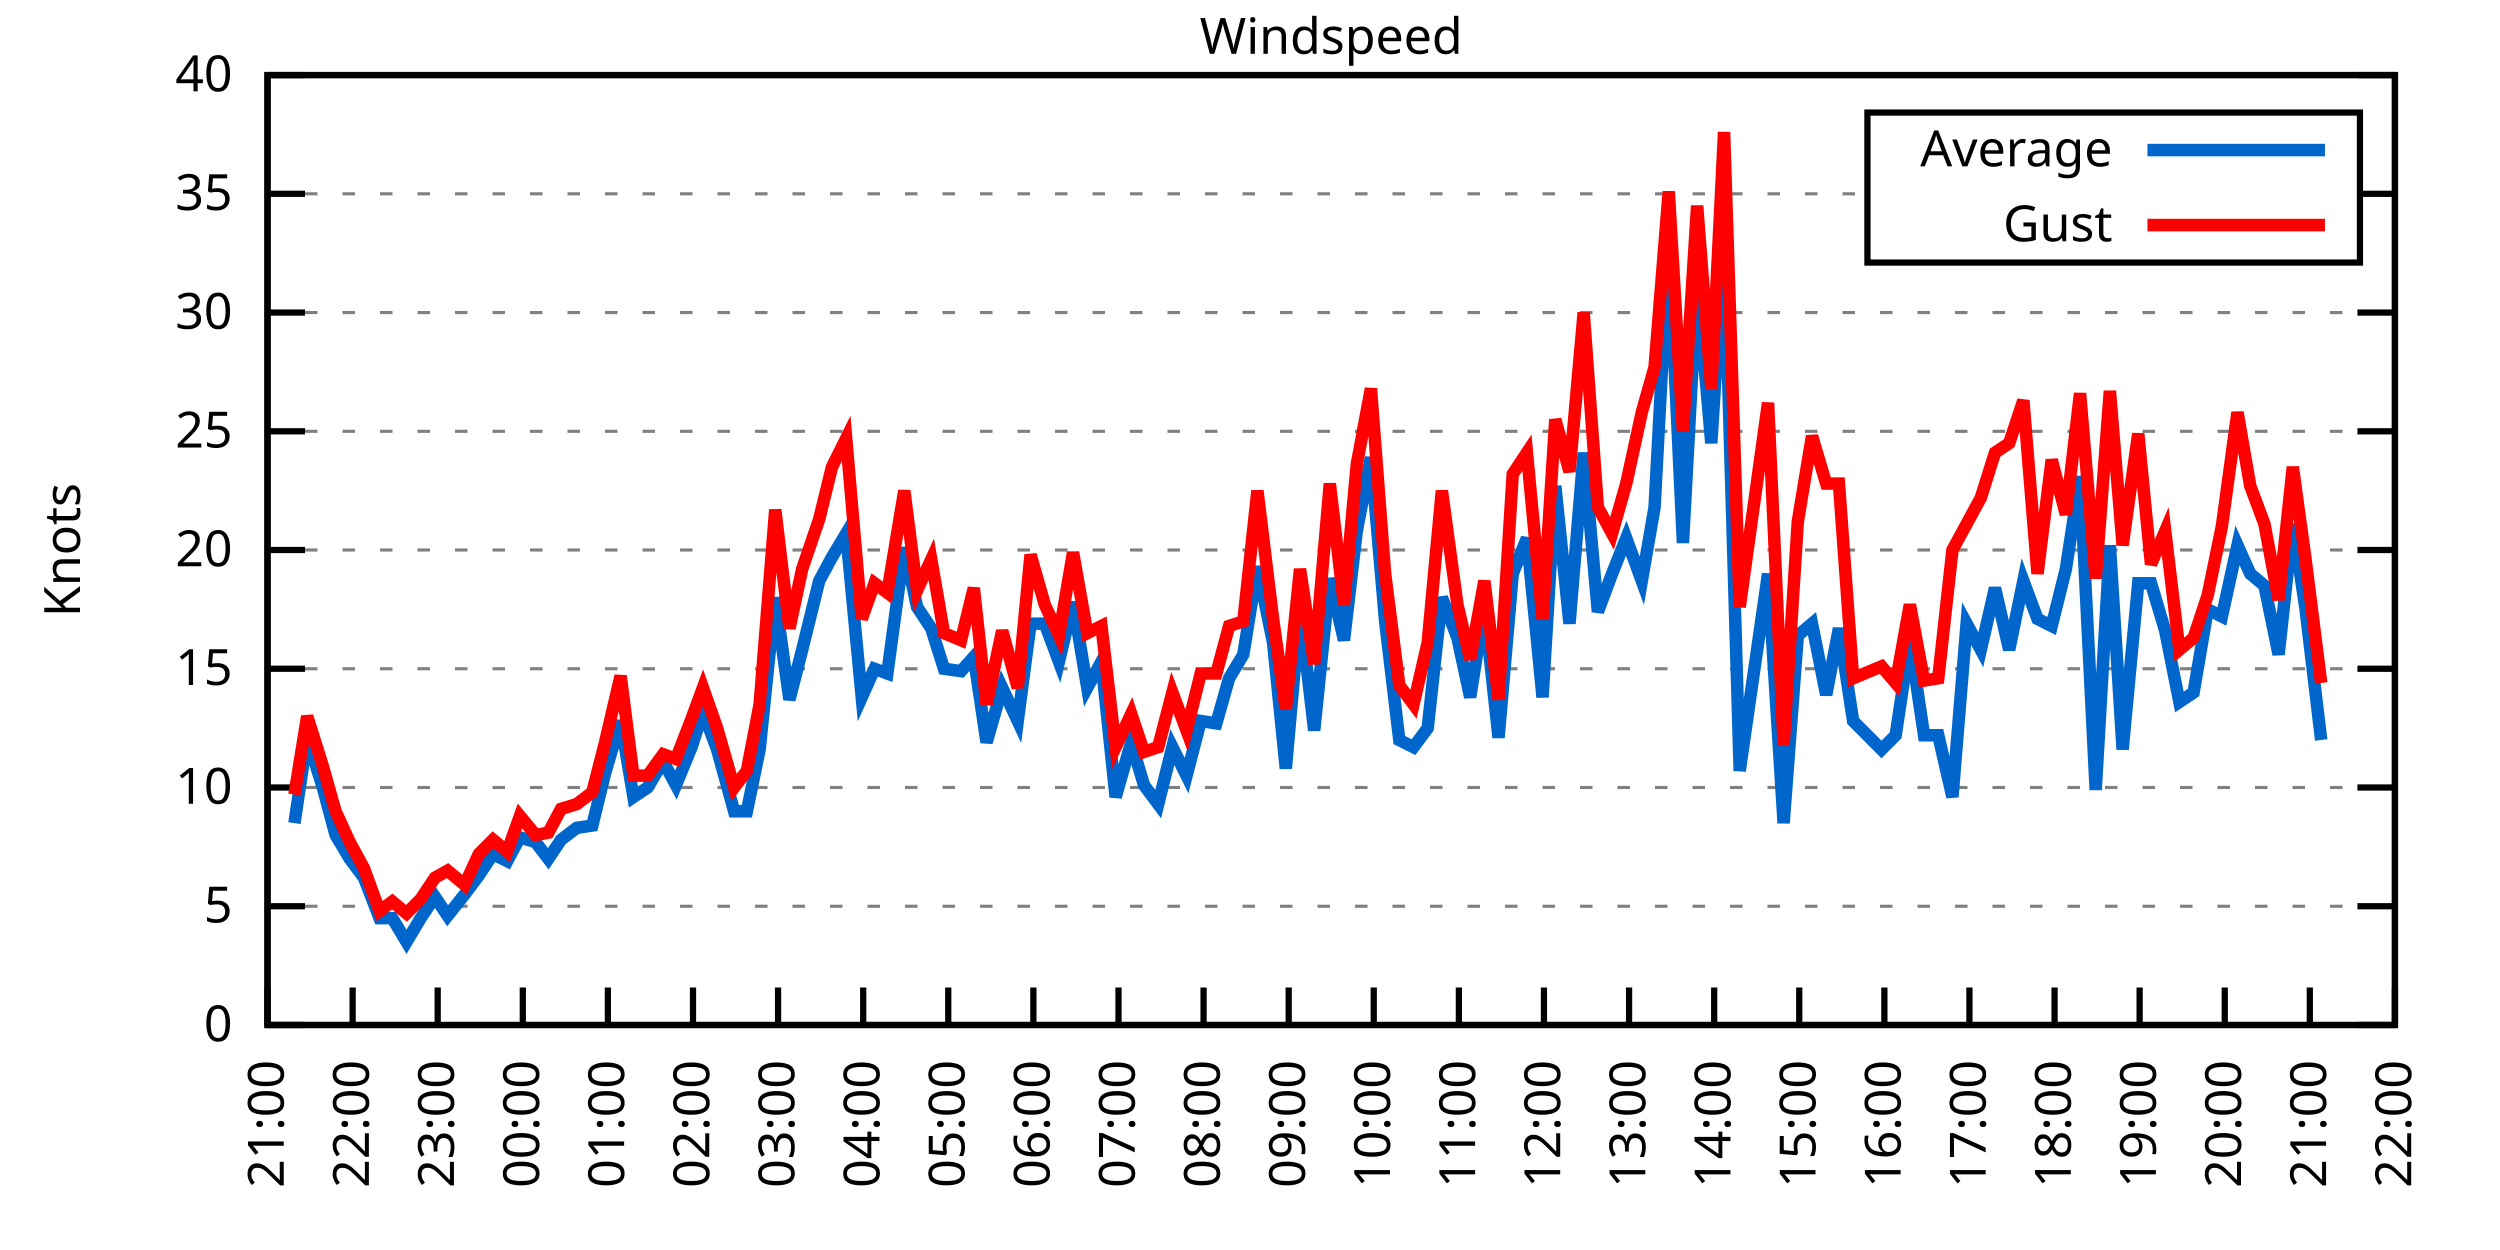
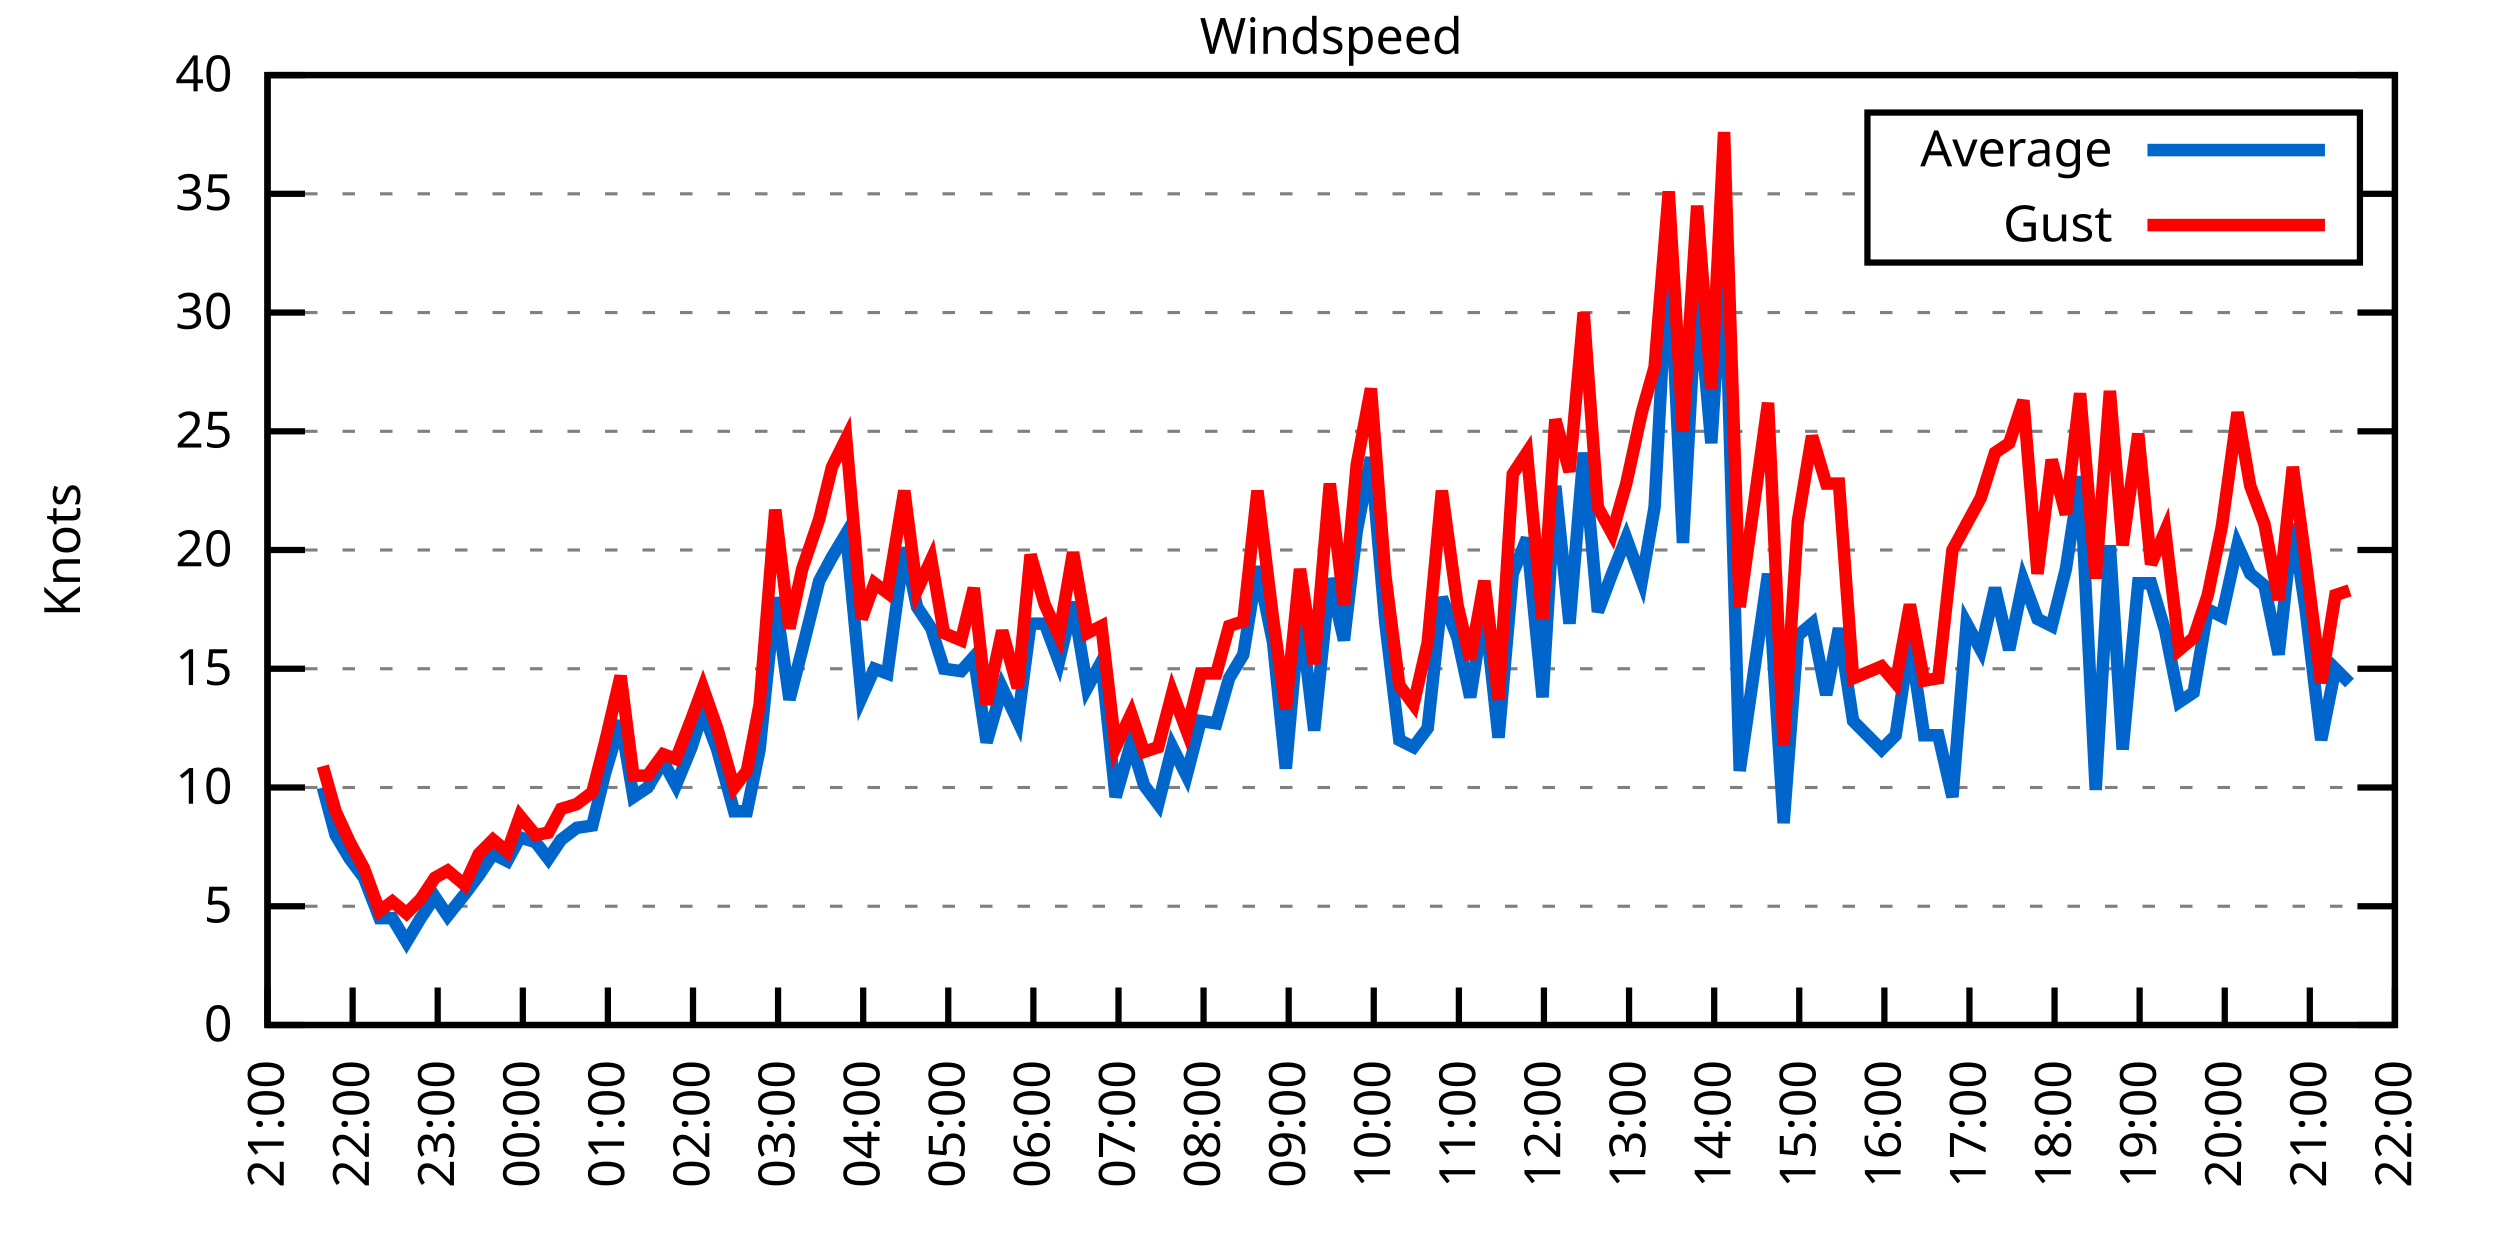
<svg xmlns="http://www.w3.org/2000/svg" xmlns:xlink="http://www.w3.org/1999/xlink" width="400" height="200" viewBox="0 0 400 200">
  <g id="gnuplot_canvas">
    <rect x="0" y="0" width="400" height="200" fill="none" />
    <defs>
      <circle id="gpDot" r="0.5" stroke-width="0.5" stroke="currentColor" />
      <path id="gpPt0" stroke-width="0.333" stroke="currentColor" d="M-1,0 h2 M0,-1 v2" />
      <path id="gpPt1" stroke-width="0.333" stroke="currentColor" d="M-1,-1 L1,1 M1,-1 L-1,1" />
      <path id="gpPt2" stroke-width="0.333" stroke="currentColor" d="M-1,0 L1,0 M0,-1 L0,1 M-1,-1 L1,1 M-1,1 L1,-1" />
      <rect id="gpPt3" stroke-width="0.333" stroke="currentColor" x="-1" y="-1" width="2" height="2" />
      <rect id="gpPt4" stroke-width="0.333" stroke="currentColor" fill="currentColor" x="-1" y="-1" width="2" height="2" />
      <circle id="gpPt5" stroke-width="0.333" stroke="currentColor" cx="0" cy="0" r="1" />
      <use xlink:href="#gpPt5" id="gpPt6" fill="currentColor" stroke="none" />
      <path id="gpPt7" stroke-width="0.333" stroke="currentColor" d="M0,-1.33 L-1.33,0.67 L1.33,0.67 z" />
      <use xlink:href="#gpPt7" id="gpPt8" fill="currentColor" stroke="none" />
      <use xlink:href="#gpPt7" id="gpPt9" stroke="currentColor" transform="rotate(180)" />
      <use xlink:href="#gpPt9" id="gpPt10" fill="currentColor" stroke="none" />
      <use xlink:href="#gpPt3" id="gpPt11" stroke="currentColor" transform="rotate(45)" />
      <use xlink:href="#gpPt11" id="gpPt12" fill="currentColor" stroke="none" />
      <path id="gpPt13" stroke-width="0.333" stroke="currentColor" d="M0,1.330 L1.265,0.411 L0.782,-1.067 L-0.782,-1.076 L-1.265,0.411 z" />
      <use xlink:href="#gpPt13" id="gpPt14" fill="currentColor" stroke="none" />
      <filter id="textbox" filterUnits="objectBoundingBox" x="0" y="0" height="1" width="1">
        <feFlood flood-color="white" flood-opacity="1" result="bgnd" />
        <feComposite in="SourceGraphic" in2="bgnd" operator="atop" />
      </filter>
      <filter id="greybox" filterUnits="objectBoundingBox" x="0" y="0" height="1" width="1">
        <feFlood flood-color="lightgrey" flood-opacity="1" result="grey" />
        <feComposite in="SourceGraphic" in2="grey" operator="atop" />
      </filter>
    </defs>
    <g fill="none" color="white" stroke="currentColor" stroke-width="1.00" stroke-linecap="butt" stroke-linejoin="miter">
</g>
    <g fill="none" color="black" stroke="currentColor" stroke-width="1.00" stroke-linecap="butt" stroke-linejoin="miter">
      <g stroke="none" shape-rendering="crispEdges">
        <polygon fill="rgb(255, 255, 255)" points="42.80,164.00 383.18,164.00 383.18,12.02 42.80,12.02 " />
      </g>
    </g>
    <g fill="none" color="black" stroke="currentColor" stroke-width="1.00" stroke-linecap="butt" stroke-linejoin="miter">
</g>
    <g fill="none" color="black" stroke="black" stroke-width="0.50" stroke-linecap="butt" stroke-linejoin="miter">
</g>
    <g fill="none" color="gray" stroke="currentColor" stroke-width="0.50" stroke-linecap="butt" stroke-linejoin="miter">
      <path stroke="gray" stroke-dasharray="2,4" class="gridline" d="M42.80,164.00 L383.19,164.00  " />
    </g>
    <g fill="none" color="gray" stroke="gray" stroke-width="1.00" stroke-linecap="butt" stroke-linejoin="miter">
</g>
    <g fill="none" color="black" stroke="currentColor" stroke-width="1.00" stroke-linecap="butt" stroke-linejoin="miter">
      <path stroke="black" d="M42.80,164.00 L48.80,164.00 M383.19,164.00 L377.19,164.00  " />
      <g transform="translate(37.20,166.60)" stroke="none" fill="black" font-family="Sans" font-size="8.00" text-anchor="end">
        <text>
          <tspan font-family="Sans"> 0</tspan>
        </text>
      </g>
    </g>
    <g fill="none" color="black" stroke="currentColor" stroke-width="1.00" stroke-linecap="butt" stroke-linejoin="miter">
</g>
    <g fill="none" color="black" stroke="black" stroke-width="0.50" stroke-linecap="butt" stroke-linejoin="miter">
</g>
    <g fill="none" color="gray" stroke="currentColor" stroke-width="0.50" stroke-linecap="butt" stroke-linejoin="miter">
      <path stroke="gray" stroke-dasharray="2,4" class="gridline" d="M42.80,145.00 L383.19,145.00  " />
    </g>
    <g fill="none" color="gray" stroke="gray" stroke-width="1.00" stroke-linecap="butt" stroke-linejoin="miter">
</g>
    <g fill="none" color="black" stroke="currentColor" stroke-width="1.00" stroke-linecap="butt" stroke-linejoin="miter">
      <path stroke="black" d="M42.80,145.00 L48.80,145.00 M383.19,145.00 L377.19,145.00  " />
      <g transform="translate(37.20,147.60)" stroke="none" fill="black" font-family="Sans" font-size="8.00" text-anchor="end">
        <text>
          <tspan font-family="Sans"> 5</tspan>
        </text>
      </g>
    </g>
    <g fill="none" color="black" stroke="currentColor" stroke-width="1.00" stroke-linecap="butt" stroke-linejoin="miter">
</g>
    <g fill="none" color="black" stroke="black" stroke-width="0.50" stroke-linecap="butt" stroke-linejoin="miter">
</g>
    <g fill="none" color="gray" stroke="currentColor" stroke-width="0.50" stroke-linecap="butt" stroke-linejoin="miter">
      <path stroke="gray" stroke-dasharray="2,4" class="gridline" d="M42.80,126.00 L383.19,126.00  " />
    </g>
    <g fill="none" color="gray" stroke="gray" stroke-width="1.00" stroke-linecap="butt" stroke-linejoin="miter">
</g>
    <g fill="none" color="black" stroke="currentColor" stroke-width="1.00" stroke-linecap="butt" stroke-linejoin="miter">
      <path stroke="black" d="M42.80,126.00 L48.80,126.00 M383.19,126.00 L377.19,126.00  " />
      <g transform="translate(37.20,128.60)" stroke="none" fill="black" font-family="Sans" font-size="8.00" text-anchor="end">
        <text>
          <tspan font-family="Sans"> 10</tspan>
        </text>
      </g>
    </g>
    <g fill="none" color="black" stroke="currentColor" stroke-width="1.00" stroke-linecap="butt" stroke-linejoin="miter">
</g>
    <g fill="none" color="black" stroke="black" stroke-width="0.50" stroke-linecap="butt" stroke-linejoin="miter">
</g>
    <g fill="none" color="gray" stroke="currentColor" stroke-width="0.50" stroke-linecap="butt" stroke-linejoin="miter">
      <path stroke="gray" stroke-dasharray="2,4" class="gridline" d="M42.80,107.00 L383.19,107.00  " />
    </g>
    <g fill="none" color="gray" stroke="gray" stroke-width="1.00" stroke-linecap="butt" stroke-linejoin="miter">
</g>
    <g fill="none" color="black" stroke="currentColor" stroke-width="1.00" stroke-linecap="butt" stroke-linejoin="miter">
      <path stroke="black" d="M42.80,107.00 L48.80,107.00 M383.19,107.00 L377.19,107.00  " />
      <g transform="translate(37.20,109.60)" stroke="none" fill="black" font-family="Sans" font-size="8.00" text-anchor="end">
        <text>
          <tspan font-family="Sans"> 15</tspan>
        </text>
      </g>
    </g>
    <g fill="none" color="black" stroke="currentColor" stroke-width="1.00" stroke-linecap="butt" stroke-linejoin="miter">
</g>
    <g fill="none" color="black" stroke="black" stroke-width="0.50" stroke-linecap="butt" stroke-linejoin="miter">
</g>
    <g fill="none" color="gray" stroke="currentColor" stroke-width="0.50" stroke-linecap="butt" stroke-linejoin="miter">
      <path stroke="gray" stroke-dasharray="2,4" class="gridline" d="M42.80,88.00 L383.19,88.00  " />
    </g>
    <g fill="none" color="gray" stroke="gray" stroke-width="1.00" stroke-linecap="butt" stroke-linejoin="miter">
</g>
    <g fill="none" color="black" stroke="currentColor" stroke-width="1.00" stroke-linecap="butt" stroke-linejoin="miter">
      <path stroke="black" d="M42.80,88.00 L48.80,88.00 M383.19,88.00 L377.19,88.00  " />
      <g transform="translate(37.20,90.60)" stroke="none" fill="black" font-family="Sans" font-size="8.00" text-anchor="end">
        <text>
          <tspan font-family="Sans"> 20</tspan>
        </text>
      </g>
    </g>
    <g fill="none" color="black" stroke="currentColor" stroke-width="1.00" stroke-linecap="butt" stroke-linejoin="miter">
</g>
    <g fill="none" color="black" stroke="black" stroke-width="0.50" stroke-linecap="butt" stroke-linejoin="miter">
</g>
    <g fill="none" color="gray" stroke="currentColor" stroke-width="0.50" stroke-linecap="butt" stroke-linejoin="miter">
      <path stroke="gray" stroke-dasharray="2,4" class="gridline" d="M42.80,69.01 L383.19,69.01  " />
    </g>
    <g fill="none" color="gray" stroke="gray" stroke-width="1.00" stroke-linecap="butt" stroke-linejoin="miter">
</g>
    <g fill="none" color="black" stroke="currentColor" stroke-width="1.00" stroke-linecap="butt" stroke-linejoin="miter">
      <path stroke="black" d="M42.80,69.01 L48.80,69.01 M383.19,69.01 L377.19,69.01  " />
      <g transform="translate(37.20,71.61)" stroke="none" fill="black" font-family="Sans" font-size="8.00" text-anchor="end">
        <text>
          <tspan font-family="Sans"> 25</tspan>
        </text>
      </g>
    </g>
    <g fill="none" color="black" stroke="currentColor" stroke-width="1.00" stroke-linecap="butt" stroke-linejoin="miter">
</g>
    <g fill="none" color="black" stroke="black" stroke-width="0.50" stroke-linecap="butt" stroke-linejoin="miter">
</g>
    <g fill="none" color="gray" stroke="currentColor" stroke-width="0.50" stroke-linecap="butt" stroke-linejoin="miter">
      <path stroke="gray" stroke-dasharray="2,4" class="gridline" d="M42.80,50.01 L383.19,50.01  " />
    </g>
    <g fill="none" color="gray" stroke="gray" stroke-width="1.00" stroke-linecap="butt" stroke-linejoin="miter">
</g>
    <g fill="none" color="black" stroke="currentColor" stroke-width="1.00" stroke-linecap="butt" stroke-linejoin="miter">
      <path stroke="black" d="M42.80,50.01 L48.80,50.01 M383.19,50.01 L377.19,50.01  " />
      <g transform="translate(37.20,52.61)" stroke="none" fill="black" font-family="Sans" font-size="8.00" text-anchor="end">
        <text>
          <tspan font-family="Sans"> 30</tspan>
        </text>
      </g>
    </g>
    <g fill="none" color="black" stroke="currentColor" stroke-width="1.00" stroke-linecap="butt" stroke-linejoin="miter">
</g>
    <g fill="none" color="black" stroke="black" stroke-width="0.50" stroke-linecap="butt" stroke-linejoin="miter">
</g>
    <g fill="none" color="gray" stroke="currentColor" stroke-width="0.50" stroke-linecap="butt" stroke-linejoin="miter">
      <path stroke="gray" stroke-dasharray="2,4" class="gridline" d="M42.80,31.01 L298.79,31.01 M377.59,31.01 L383.19,31.01  " />
    </g>
    <g fill="none" color="gray" stroke="gray" stroke-width="1.00" stroke-linecap="butt" stroke-linejoin="miter">
</g>
    <g fill="none" color="black" stroke="currentColor" stroke-width="1.00" stroke-linecap="butt" stroke-linejoin="miter">
      <path stroke="black" d="M42.80,31.01 L48.80,31.01 M383.19,31.01 L377.19,31.01  " />
      <g transform="translate(37.20,33.61)" stroke="none" fill="black" font-family="Sans" font-size="8.00" text-anchor="end">
        <text>
          <tspan font-family="Sans"> 35</tspan>
        </text>
      </g>
    </g>
    <g fill="none" color="black" stroke="currentColor" stroke-width="1.00" stroke-linecap="butt" stroke-linejoin="miter">
</g>
    <g fill="none" color="black" stroke="black" stroke-width="0.50" stroke-linecap="butt" stroke-linejoin="miter">
</g>
    <g fill="none" color="gray" stroke="currentColor" stroke-width="0.50" stroke-linecap="butt" stroke-linejoin="miter">
      <path stroke="gray" stroke-dasharray="2,4" class="gridline" d="M42.80,12.01 L383.19,12.01  " />
    </g>
    <g fill="none" color="gray" stroke="gray" stroke-width="1.00" stroke-linecap="butt" stroke-linejoin="miter">
</g>
    <g fill="none" color="black" stroke="currentColor" stroke-width="1.00" stroke-linecap="butt" stroke-linejoin="miter">
      <path stroke="black" d="M42.80,12.01 L48.80,12.01 M383.19,12.01 L377.19,12.01  " />
      <g transform="translate(37.20,14.61)" stroke="none" fill="black" font-family="Sans" font-size="8.00" text-anchor="end">
        <text>
          <tspan font-family="Sans"> 40</tspan>
        </text>
      </g>
    </g>
    <g fill="none" color="black" stroke="currentColor" stroke-width="1.00" stroke-linecap="butt" stroke-linejoin="miter">
      <path stroke="black" d="M42.80,164.00 L42.80,158.00  " />
      <g transform="translate(45.40,169.60) rotate(270.00)" stroke="none" fill="black" font-family="Sans" font-size="8.00" text-anchor="end">
        <text>
          <tspan font-family="Sans">21:00</tspan>
        </text>
      </g>
    </g>
    <g fill="none" color="black" stroke="currentColor" stroke-width="1.00" stroke-linecap="butt" stroke-linejoin="miter">
      <path stroke="black" d="M56.42,164.00 L56.42,158.00  " />
      <g transform="translate(59.02,169.60) rotate(270.00)" stroke="none" fill="black" font-family="Sans" font-size="8.00" text-anchor="end">
        <text>
          <tspan font-family="Sans">22:00</tspan>
        </text>
      </g>
    </g>
    <g fill="none" color="black" stroke="currentColor" stroke-width="1.00" stroke-linecap="butt" stroke-linejoin="miter">
      <path stroke="black" d="M70.03,164.00 L70.03,158.00  " />
      <g transform="translate(72.63,169.60) rotate(270.00)" stroke="none" fill="black" font-family="Sans" font-size="8.00" text-anchor="end">
        <text>
          <tspan font-family="Sans">23:00</tspan>
        </text>
      </g>
    </g>
    <g fill="none" color="black" stroke="currentColor" stroke-width="1.00" stroke-linecap="butt" stroke-linejoin="miter">
      <path stroke="black" d="M83.65,164.00 L83.65,158.00  " />
      <g transform="translate(86.25,169.60) rotate(270.00)" stroke="none" fill="black" font-family="Sans" font-size="8.00" text-anchor="end">
        <text>
          <tspan font-family="Sans">00:00</tspan>
        </text>
      </g>
    </g>
    <g fill="none" color="black" stroke="currentColor" stroke-width="1.00" stroke-linecap="butt" stroke-linejoin="miter">
      <path stroke="black" d="M97.26,164.00 L97.26,158.00  " />
      <g transform="translate(99.86,169.60) rotate(270.00)" stroke="none" fill="black" font-family="Sans" font-size="8.00" text-anchor="end">
        <text>
          <tspan font-family="Sans">01:00</tspan>
        </text>
      </g>
    </g>
    <g fill="none" color="black" stroke="currentColor" stroke-width="1.00" stroke-linecap="butt" stroke-linejoin="miter">
      <path stroke="black" d="M110.88,164.00 L110.88,158.00  " />
      <g transform="translate(113.48,169.60) rotate(270.00)" stroke="none" fill="black" font-family="Sans" font-size="8.00" text-anchor="end">
        <text>
          <tspan font-family="Sans">02:00</tspan>
        </text>
      </g>
    </g>
    <g fill="none" color="black" stroke="currentColor" stroke-width="1.00" stroke-linecap="butt" stroke-linejoin="miter">
      <path stroke="black" d="M124.49,164.00 L124.49,158.00  " />
      <g transform="translate(127.09,169.60) rotate(270.00)" stroke="none" fill="black" font-family="Sans" font-size="8.00" text-anchor="end">
        <text>
          <tspan font-family="Sans">03:00</tspan>
        </text>
      </g>
    </g>
    <g fill="none" color="black" stroke="currentColor" stroke-width="1.00" stroke-linecap="butt" stroke-linejoin="miter">
      <path stroke="black" d="M138.11,164.00 L138.11,158.00  " />
      <g transform="translate(140.71,169.60) rotate(270.00)" stroke="none" fill="black" font-family="Sans" font-size="8.00" text-anchor="end">
        <text>
          <tspan font-family="Sans">04:00</tspan>
        </text>
      </g>
    </g>
    <g fill="none" color="black" stroke="currentColor" stroke-width="1.00" stroke-linecap="butt" stroke-linejoin="miter">
      <path stroke="black" d="M151.72,164.00 L151.72,158.00  " />
      <g transform="translate(154.32,169.60) rotate(270.00)" stroke="none" fill="black" font-family="Sans" font-size="8.00" text-anchor="end">
        <text>
          <tspan font-family="Sans">05:00</tspan>
        </text>
      </g>
    </g>
    <g fill="none" color="black" stroke="currentColor" stroke-width="1.00" stroke-linecap="butt" stroke-linejoin="miter">
      <path stroke="black" d="M165.34,164.00 L165.34,158.00  " />
      <g transform="translate(167.94,169.60) rotate(270.00)" stroke="none" fill="black" font-family="Sans" font-size="8.00" text-anchor="end">
        <text>
          <tspan font-family="Sans">06:00</tspan>
        </text>
      </g>
    </g>
    <g fill="none" color="black" stroke="currentColor" stroke-width="1.00" stroke-linecap="butt" stroke-linejoin="miter">
      <path stroke="black" d="M178.96,164.00 L178.96,158.00  " />
      <g transform="translate(181.56,169.60) rotate(270.00)" stroke="none" fill="black" font-family="Sans" font-size="8.00" text-anchor="end">
        <text>
          <tspan font-family="Sans">07:00</tspan>
        </text>
      </g>
    </g>
    <g fill="none" color="black" stroke="currentColor" stroke-width="1.00" stroke-linecap="butt" stroke-linejoin="miter">
      <path stroke="black" d="M192.57,164.00 L192.57,158.00  " />
      <g transform="translate(195.17,169.60) rotate(270.00)" stroke="none" fill="black" font-family="Sans" font-size="8.00" text-anchor="end">
        <text>
          <tspan font-family="Sans">08:00</tspan>
        </text>
      </g>
    </g>
    <g fill="none" color="black" stroke="currentColor" stroke-width="1.00" stroke-linecap="butt" stroke-linejoin="miter">
      <path stroke="black" d="M206.19,164.00 L206.19,158.00  " />
      <g transform="translate(208.79,169.60) rotate(270.00)" stroke="none" fill="black" font-family="Sans" font-size="8.00" text-anchor="end">
        <text>
          <tspan font-family="Sans">09:00</tspan>
        </text>
      </g>
    </g>
    <g fill="none" color="black" stroke="currentColor" stroke-width="1.00" stroke-linecap="butt" stroke-linejoin="miter">
      <path stroke="black" d="M219.80,164.00 L219.80,158.00  " />
      <g transform="translate(222.40,169.60) rotate(270.00)" stroke="none" fill="black" font-family="Sans" font-size="8.00" text-anchor="end">
        <text>
          <tspan font-family="Sans">10:00</tspan>
        </text>
      </g>
    </g>
    <g fill="none" color="black" stroke="currentColor" stroke-width="1.00" stroke-linecap="butt" stroke-linejoin="miter">
      <path stroke="black" d="M233.42,164.00 L233.42,158.00  " />
      <g transform="translate(236.02,169.60) rotate(270.00)" stroke="none" fill="black" font-family="Sans" font-size="8.00" text-anchor="end">
        <text>
          <tspan font-family="Sans">11:00</tspan>
        </text>
      </g>
    </g>
    <g fill="none" color="black" stroke="currentColor" stroke-width="1.00" stroke-linecap="butt" stroke-linejoin="miter">
      <path stroke="black" d="M247.03,164.00 L247.03,158.00  " />
      <g transform="translate(249.63,169.60) rotate(270.00)" stroke="none" fill="black" font-family="Sans" font-size="8.00" text-anchor="end">
        <text>
          <tspan font-family="Sans">12:00</tspan>
        </text>
      </g>
    </g>
    <g fill="none" color="black" stroke="currentColor" stroke-width="1.00" stroke-linecap="butt" stroke-linejoin="miter">
      <path stroke="black" d="M260.65,164.00 L260.65,158.00  " />
      <g transform="translate(263.25,169.60) rotate(270.00)" stroke="none" fill="black" font-family="Sans" font-size="8.00" text-anchor="end">
        <text>
          <tspan font-family="Sans">13:00</tspan>
        </text>
      </g>
    </g>
    <g fill="none" color="black" stroke="currentColor" stroke-width="1.00" stroke-linecap="butt" stroke-linejoin="miter">
      <path stroke="black" d="M274.27,164.00 L274.27,158.00  " />
      <g transform="translate(276.87,169.60) rotate(270.00)" stroke="none" fill="black" font-family="Sans" font-size="8.00" text-anchor="end">
        <text>
          <tspan font-family="Sans">14:00</tspan>
        </text>
      </g>
    </g>
    <g fill="none" color="black" stroke="currentColor" stroke-width="1.00" stroke-linecap="butt" stroke-linejoin="miter">
      <path stroke="black" d="M287.88,164.00 L287.88,158.00  " />
      <g transform="translate(290.48,169.60) rotate(270.00)" stroke="none" fill="black" font-family="Sans" font-size="8.00" text-anchor="end">
        <text>
          <tspan font-family="Sans">15:00</tspan>
        </text>
      </g>
    </g>
    <g fill="none" color="black" stroke="currentColor" stroke-width="1.00" stroke-linecap="butt" stroke-linejoin="miter">
      <path stroke="black" d="M301.50,164.00 L301.50,158.00  " />
      <g transform="translate(304.10,169.60) rotate(270.00)" stroke="none" fill="black" font-family="Sans" font-size="8.00" text-anchor="end">
        <text>
          <tspan font-family="Sans">16:00</tspan>
        </text>
      </g>
    </g>
    <g fill="none" color="black" stroke="currentColor" stroke-width="1.00" stroke-linecap="butt" stroke-linejoin="miter">
      <path stroke="black" d="M315.11,164.00 L315.11,158.00  " />
      <g transform="translate(317.71,169.60) rotate(270.00)" stroke="none" fill="black" font-family="Sans" font-size="8.00" text-anchor="end">
        <text>
          <tspan font-family="Sans">17:00</tspan>
        </text>
      </g>
    </g>
    <g fill="none" color="black" stroke="currentColor" stroke-width="1.00" stroke-linecap="butt" stroke-linejoin="miter">
      <path stroke="black" d="M328.73,164.00 L328.73,158.00  " />
      <g transform="translate(331.33,169.60) rotate(270.00)" stroke="none" fill="black" font-family="Sans" font-size="8.00" text-anchor="end">
        <text>
          <tspan font-family="Sans">18:00</tspan>
        </text>
      </g>
    </g>
    <g fill="none" color="black" stroke="currentColor" stroke-width="1.00" stroke-linecap="butt" stroke-linejoin="miter">
      <path stroke="black" d="M342.34,164.00 L342.34,158.00  " />
      <g transform="translate(344.94,169.60) rotate(270.00)" stroke="none" fill="black" font-family="Sans" font-size="8.00" text-anchor="end">
        <text>
          <tspan font-family="Sans">19:00</tspan>
        </text>
      </g>
    </g>
    <g fill="none" color="black" stroke="currentColor" stroke-width="1.00" stroke-linecap="butt" stroke-linejoin="miter">
      <path stroke="black" d="M355.96,164.00 L355.96,158.00  " />
      <g transform="translate(358.56,169.60) rotate(270.00)" stroke="none" fill="black" font-family="Sans" font-size="8.00" text-anchor="end">
        <text>
          <tspan font-family="Sans">20:00</tspan>
        </text>
      </g>
    </g>
    <g fill="none" color="black" stroke="currentColor" stroke-width="1.00" stroke-linecap="butt" stroke-linejoin="miter">
      <path stroke="black" d="M369.57,164.00 L369.57,158.00  " />
      <g transform="translate(372.17,169.60) rotate(270.00)" stroke="none" fill="black" font-family="Sans" font-size="8.00" text-anchor="end">
        <text>
          <tspan font-family="Sans">21:00</tspan>
        </text>
      </g>
    </g>
    <g fill="none" color="black" stroke="currentColor" stroke-width="1.00" stroke-linecap="butt" stroke-linejoin="miter">
      <path stroke="black" d="M383.19,164.00 L383.19,158.00  " />
      <g transform="translate(385.79,169.60) rotate(270.00)" stroke="none" fill="black" font-family="Sans" font-size="8.00" text-anchor="end">
        <text>
          <tspan font-family="Sans">22:00</tspan>
        </text>
      </g>
    </g>
    <g fill="none" color="black" stroke="currentColor" stroke-width="1.00" stroke-linecap="butt" stroke-linejoin="miter">
</g>
    <g fill="none" color="black" stroke="currentColor" stroke-width="1.00" stroke-linecap="butt" stroke-linejoin="miter">
      <path stroke="black" d="M42.80,12.01 L42.80,164.00 L383.19,164.00 L383.19,12.01 L42.80,12.01 Z  " />
    </g>
    <g fill="none" color="black" stroke="currentColor" stroke-width="1.00" stroke-linecap="butt" stroke-linejoin="miter">
</g>
    <g fill="none" color="black" stroke="currentColor" stroke-width="1.00" stroke-linecap="butt" stroke-linejoin="miter">
      <path stroke="black" d="M298.79,42.01 L298.79,18.01 L377.59,18.01 L377.59,42.01 L298.79,42.01 Z  " />
    </g>
    <g id="Windspeed_plot_1">
      <g fill="none" color="white" stroke="black" stroke-width="2.00" stroke-linecap="butt" stroke-linejoin="miter">
</g>
      <g fill="none" color="black" stroke="currentColor" stroke-width="2.00" stroke-linecap="butt" stroke-linejoin="miter">
        <g transform="translate(337.99,26.61)" stroke="none" fill="black" font-family="Sans" font-size="8.00" text-anchor="end">
          <text>
            <tspan font-family="Sans">Average</tspan>
          </text>
        </g>
      </g>
      <g fill="none" color="black" stroke="currentColor" stroke-width="2.00" stroke-linecap="butt" stroke-linejoin="miter">
-         <path stroke="rgb(  0, 102, 204)" d="M343.59,24.01 L371.99,24.01 M47.11,131.70 L49.15,118.02 L51.65,126.00 L53.69,133.60 L55.96,137.40 L58.23,140.44   L60.73,146.90 L62.77,146.90 L65.04,150.70 L67.31,146.90 L69.58,143.48 L71.62,146.52 L74.34,143.10 L76.61,140.06   L78.88,136.64 L81.15,137.78 L83.19,133.98 L85.69,134.74 L87.73,137.40 L89.77,134.36 L92.27,132.46 L94.77,132.08   L96.81,123.72 L99.30,115.36 L101.35,127.52 L103.62,126.00 L106.11,121.82 L108.15,125.62 L110.65,119.54 L112.47,113.84   L114.74,119.92 L117.46,129.80 L119.50,129.80 L121.54,119.92 L124.04,95.60 L126.31,111.94 L128.35,103.96 L131.07,92.94   L133.12,89.14 L135.39,85.35 L137.88,111.56 L139.92,107.00 L141.97,107.76 L144.69,87.63 L146.73,97.12 L149.00,100.54   L151.04,107.00 L153.77,107.38 L155.81,105.10 L157.85,118.78 L160.35,110.04 L162.84,115.36 L164.89,99.78 L167.16,99.78   L169.43,105.86 L171.69,96.36 L173.96,110.04 L176.23,105.86 L178.50,127.52 L181.00,118.78 L183.04,125.62 L185.31,128.66   L187.58,119.54 L189.85,124.10 L192.12,115.36 L194.61,115.74 L196.66,108.52 L198.93,104.72 L201.19,90.66 L203.69,102.82   L205.73,122.96 L208.00,97.50 L210.27,116.88 L212.77,92.56 L215.04,102.44 L217.08,84.97 L219.35,73.19 L221.62,99.40   L223.89,118.40 L226.16,119.54 L228.43,116.50 L230.70,95.60 L233.19,102.06 L235.23,111.56 L237.50,97.12 L239.77,118.02   L242.04,91.80 L244.31,86.11 L246.81,111.56 L248.85,77.75 L251.12,99.78 L253.39,72.43 L255.66,97.88 L257.93,91.80   L260.20,86.11 L262.69,92.94 L264.73,81.17 L267.00,38.61 L269.27,86.87 L271.54,45.07 L273.81,70.91 L275.85,38.61   L278.35,123.34 L282.89,91.80 L285.38,131.70 L287.65,101.68 L289.92,99.78 L292.19,111.18 L294.23,100.54 L296.50,115.36   L301.04,119.92 L303.31,117.64 L305.58,102.44 L307.85,117.64 L310.12,117.64 L312.39,127.52 L314.66,99.78 L316.93,103.96   L319.20,94.08 L321.47,103.96 L323.74,92.94 L326.00,99.02 L328.27,100.16 L330.54,91.04 L332.81,76.23 L335.31,126.38   L337.58,87.25 L339.62,119.92 L342.12,93.32 L344.16,93.32 L346.43,100.92 L348.70,112.32 L350.97,110.80 L353.24,97.50   L355.50,98.64 L358.00,87.25 L360.04,91.80 L362.31,93.70 L364.58,104.72 L366.85,83.83 L368.89,97.50 L371.39,118.40    " />
+         <path stroke="rgb(  0, 102, 204)" d="M343.59,24.01 L371.99,24.01 M51.65,126.00 L53.69,133.60 L55.96,137.40 L58.23,140.44 L60.73,146.90 L62.77,146.90   L65.04,150.70 L67.31,146.90 L69.58,143.48 L71.62,146.52 L74.34,143.10 L76.61,140.06 L78.88,136.64 L81.15,137.78   L83.19,133.98 L85.69,134.74 L87.73,137.40 L89.77,134.36 L92.27,132.46 L94.77,132.08 L96.81,123.72 L99.30,115.36   L101.35,127.52 L103.62,126.00 L106.11,121.82 L108.15,125.62 L110.65,119.54 L112.47,113.84 L114.74,119.92 L117.46,129.80   L119.50,129.80 L121.54,119.92 L124.04,95.60 L126.31,111.94 L128.35,103.96 L131.07,92.94 L133.12,89.14 L135.39,85.35   L137.88,111.56 L139.92,107.00 L141.97,107.76 L144.69,87.63 L146.73,97.12 L149.00,100.54 L151.04,107.00 L153.77,107.38   L155.81,105.10 L157.85,118.78 L160.35,110.04 L162.84,115.36 L164.89,99.78 L167.16,99.78 L169.43,105.86 L171.69,96.36   L173.96,110.04 L176.23,105.86 L178.50,127.52 L181.00,118.78 L183.04,125.62 L185.31,128.66 L187.58,119.54 L189.85,124.10   L192.12,115.36 L194.61,115.74 L196.66,108.52 L198.93,104.72 L201.19,90.66 L203.69,102.82 L205.73,122.96 L208.00,97.50   L210.27,116.88 L212.77,92.56 L215.04,102.44 L217.08,84.97 L219.35,73.19 L221.62,99.40 L223.89,118.40 L226.16,119.54   L228.43,116.50 L230.70,95.60 L233.19,102.06 L235.23,111.56 L237.50,97.12 L239.77,118.02 L242.04,91.80 L244.31,86.11   L246.81,111.56 L248.85,77.75 L251.12,99.78 L253.39,72.43 L255.66,97.88 L257.93,91.80 L260.20,86.11 L262.69,92.94   L264.73,81.17 L267.00,38.61 L269.27,86.87 L271.54,45.07 L273.81,70.91 L275.85,38.61 L278.35,123.34 L282.89,91.80   L285.38,131.70 L287.65,101.68 L289.92,99.78 L292.19,111.18 L294.23,100.54 L296.50,115.36 L301.04,119.92 L303.31,117.64   L305.58,102.44 L307.85,117.64 L310.12,117.64 L312.39,127.52 L314.66,99.78 L316.93,103.96 L319.20,94.08 L321.47,103.96   L323.74,92.94 L326.00,99.02 L328.27,100.16 L330.54,91.04 L332.81,76.23 L335.31,126.38 L337.58,87.25 L339.62,119.92   L342.12,93.32 L344.16,93.32 L346.43,100.92 L348.70,112.32 L350.97,110.80 L353.24,97.50 L355.50,98.64 L358.00,87.25   L360.04,91.80 L362.31,93.70 L364.58,104.72 L366.85,83.83 L368.89,97.50 L371.39,118.40 L373.66,107.00 L375.93,109.28    " />
      </g>
    </g>
    <g id="Windspeed_plot_2">
      <g fill="none" color="black" stroke="currentColor" stroke-width="2.00" stroke-linecap="butt" stroke-linejoin="miter">
        <g transform="translate(337.99,38.61)" stroke="none" fill="black" font-family="Sans" font-size="8.00" text-anchor="end">
          <text>
            <tspan font-family="Sans">Gust</tspan>
          </text>
        </g>
      </g>
      <g fill="none" color="black" stroke="currentColor" stroke-width="2.00" stroke-linecap="butt" stroke-linejoin="miter">
-         <path stroke="rgb(255,   0,   0)" d="M343.59,36.01 L371.99,36.01 M47.11,127.14 L49.15,114.60 L51.65,122.58 L53.69,129.80 L55.96,134.74 L58.23,138.92   L60.73,145.76 L62.77,144.24 L65.04,146.14 L67.31,143.86 L69.58,140.44 L71.62,139.30 L74.34,141.58 L76.61,136.64   L78.88,134.36 L81.15,136.26 L83.19,130.56 L85.69,133.60 L87.73,133.22 L89.77,129.42 L92.27,128.66 L94.77,126.76   L96.81,118.78 L99.30,108.14 L101.35,124.10 L103.62,124.10 L106.11,120.68 L108.15,121.44 L110.65,114.98 L112.47,110.04   L114.74,116.50 L117.46,126.00 L119.50,123.34 L121.54,112.70 L124.04,81.55 L126.31,100.54 L128.35,91.04 L131.07,83.07   L133.12,74.71 L135.39,70.15 L137.88,99.02 L139.92,93.32 L141.97,94.84 L144.69,78.51 L146.73,94.46 L149.00,89.52   L151.04,101.30 L153.77,102.44 L155.81,94.08 L157.85,112.70 L160.35,100.92 L162.84,110.04 L164.89,88.76 L167.16,96.74   L169.43,101.68 L171.69,88.38 L173.96,101.30 L176.23,100.16 L178.50,119.54 L181.00,114.22 L183.04,120.30 L185.31,119.54   L187.58,110.80 L189.85,116.88 L192.12,107.76 L194.61,107.76 L196.66,100.16 L198.93,99.40 L201.19,78.51 L203.69,99.02   L205.73,113.46 L208.00,91.04 L210.27,106.24 L212.77,77.37 L215.04,96.74 L217.08,74.33 L219.35,62.17 L221.62,91.80   L223.89,109.66 L226.16,112.70 L228.43,102.82 L230.70,78.51 L233.19,96.74 L235.23,105.48 L237.50,92.94 L239.77,111.94   L242.04,75.85 L244.31,72.43 L246.81,99.02 L248.85,67.11 L251.12,75.47 L253.39,50.01 L255.66,81.17 L257.93,85.35   L260.20,77.37 L262.69,65.97 L264.73,58.75 L267.00,30.63 L269.27,69.01 L271.54,32.91 L273.81,62.17 L275.85,21.13   L278.35,97.12 L282.89,64.45 L285.38,119.16 L287.65,83.45 L289.92,69.77 L292.19,77.37 L294.23,77.37 L296.50,108.52   L301.04,106.62 L303.31,109.28 L305.58,96.74 L307.85,108.90 L310.12,108.52 L312.39,88.00 L314.66,83.83 L316.93,79.65   L319.20,72.43 L321.47,70.91 L323.74,64.07 L326.00,91.80 L328.27,73.57 L330.54,82.31 L332.81,62.93 L335.31,92.56   L337.58,62.55 L339.62,87.25 L342.12,69.39 L344.16,90.28 L346.43,84.97 L348.70,103.96 L350.97,102.06 L353.24,95.22   L355.50,84.21 L358.00,65.97 L360.04,77.75 L362.31,83.83 L364.58,95.98 L366.85,74.71 L368.89,89.52 L371.39,109.28    " />
+         <path stroke="rgb(255,   0,   0)" d="M343.59,36.01 L371.99,36.01 M51.65,122.58 L53.69,129.80 L55.96,134.74 L58.23,138.92 L60.73,145.76 L62.77,144.24   L65.04,146.14 L67.31,143.86 L69.58,140.44 L71.62,139.30 L74.34,141.58 L76.61,136.64 L78.88,134.36 L81.15,136.26   L83.19,130.56 L85.69,133.60 L87.73,133.22 L89.77,129.42 L92.27,128.66 L94.77,126.76 L96.81,118.78 L99.30,108.14   L101.35,124.10 L103.62,124.10 L106.11,120.68 L108.15,121.44 L110.65,114.98 L112.47,110.04 L114.74,116.50 L117.46,126.00   L119.50,123.34 L121.54,112.70 L124.04,81.55 L126.31,100.54 L128.35,91.04 L131.07,83.07 L133.12,74.71 L135.39,70.15   L137.88,99.02 L139.92,93.32 L141.97,94.84 L144.69,78.51 L146.73,94.46 L149.00,89.52 L151.04,101.30 L153.77,102.44   L155.81,94.08 L157.85,112.70 L160.35,100.92 L162.84,110.04 L164.89,88.76 L167.16,96.74 L169.43,101.68 L171.69,88.38   L173.96,101.30 L176.23,100.16 L178.50,119.54 L181.00,114.22 L183.04,120.30 L185.31,119.54 L187.58,110.80 L189.85,116.88   L192.12,107.76 L194.61,107.76 L196.66,100.16 L198.93,99.40 L201.19,78.51 L203.69,99.02 L205.73,113.46 L208.00,91.04   L210.27,106.24 L212.77,77.37 L215.04,96.74 L217.08,74.33 L219.35,62.17 L221.62,91.80 L223.89,109.66 L226.16,112.70   L228.43,102.82 L230.70,78.51 L233.19,96.74 L235.23,105.48 L237.50,92.94 L239.77,111.94 L242.04,75.85 L244.31,72.43   L246.81,99.02 L248.85,67.11 L251.12,75.47 L253.39,50.01 L255.66,81.17 L257.93,85.35 L260.20,77.37 L262.69,65.97   L264.73,58.75 L267.00,30.63 L269.27,69.01 L271.54,32.91 L273.81,62.17 L275.85,21.13 L278.35,97.12 L282.89,64.45   L285.38,119.16 L287.65,83.45 L289.92,69.77 L292.19,77.37 L294.23,77.37 L296.50,108.52 L301.04,106.62 L303.31,109.28   L305.58,96.74 L307.85,108.90 L310.12,108.52 L312.39,88.00 L314.66,83.83 L316.93,79.65 L319.20,72.43 L321.47,70.91   L323.74,64.07 L326.00,91.80 L328.27,73.57 L330.54,82.31 L332.81,62.93 L335.31,92.56 L337.58,62.55 L339.62,87.25   L342.12,69.39 L344.16,90.28 L346.43,84.97 L348.70,103.96 L350.97,102.06 L353.24,95.22 L355.50,84.21 L358.00,65.97   L360.04,77.75 L362.31,83.83 L364.58,95.98 L366.85,74.71 L368.89,89.52 L371.39,109.28 L373.66,95.22 L375.93,94.46    " />
      </g>
    </g>
    <g fill="none" color="black" stroke="currentColor" stroke-width="2.00" stroke-linecap="butt" stroke-linejoin="miter">
</g>
    <g fill="none" color="black" stroke="black" stroke-width="1.00" stroke-linecap="butt" stroke-linejoin="miter">
</g>
    <g fill="none" color="black" stroke="currentColor" stroke-width="1.00" stroke-linecap="butt" stroke-linejoin="miter">
      <path stroke="black" d="M42.80,12.01 L42.80,164.00 L383.19,164.00 L383.19,12.01 L42.80,12.01 Z  " />
      <g transform="translate(12.80,88.01) rotate(270.00)" stroke="none" fill="black" font-family="Sans" font-size="8.00" text-anchor="middle">
        <text>
          <tspan font-family="Sans">Knots</tspan>
        </text>
      </g>
    </g>
    <g fill="none" color="black" stroke="currentColor" stroke-width="1.00" stroke-linecap="butt" stroke-linejoin="miter">
</g>
    <g fill="none" color="black" stroke="currentColor" stroke-width="1.00" stroke-linecap="butt" stroke-linejoin="miter">
      <g transform="translate(212.99,8.61)" stroke="none" fill="black" font-family="Sans" font-size="8.00" text-anchor="middle">
        <text>
          <tspan font-family="Sans">Windspeed</tspan>
        </text>
      </g>
    </g>
    <g fill="none" color="black" stroke="currentColor" stroke-width="1.00" stroke-linecap="butt" stroke-linejoin="miter">
</g>
  </g>
</svg>
